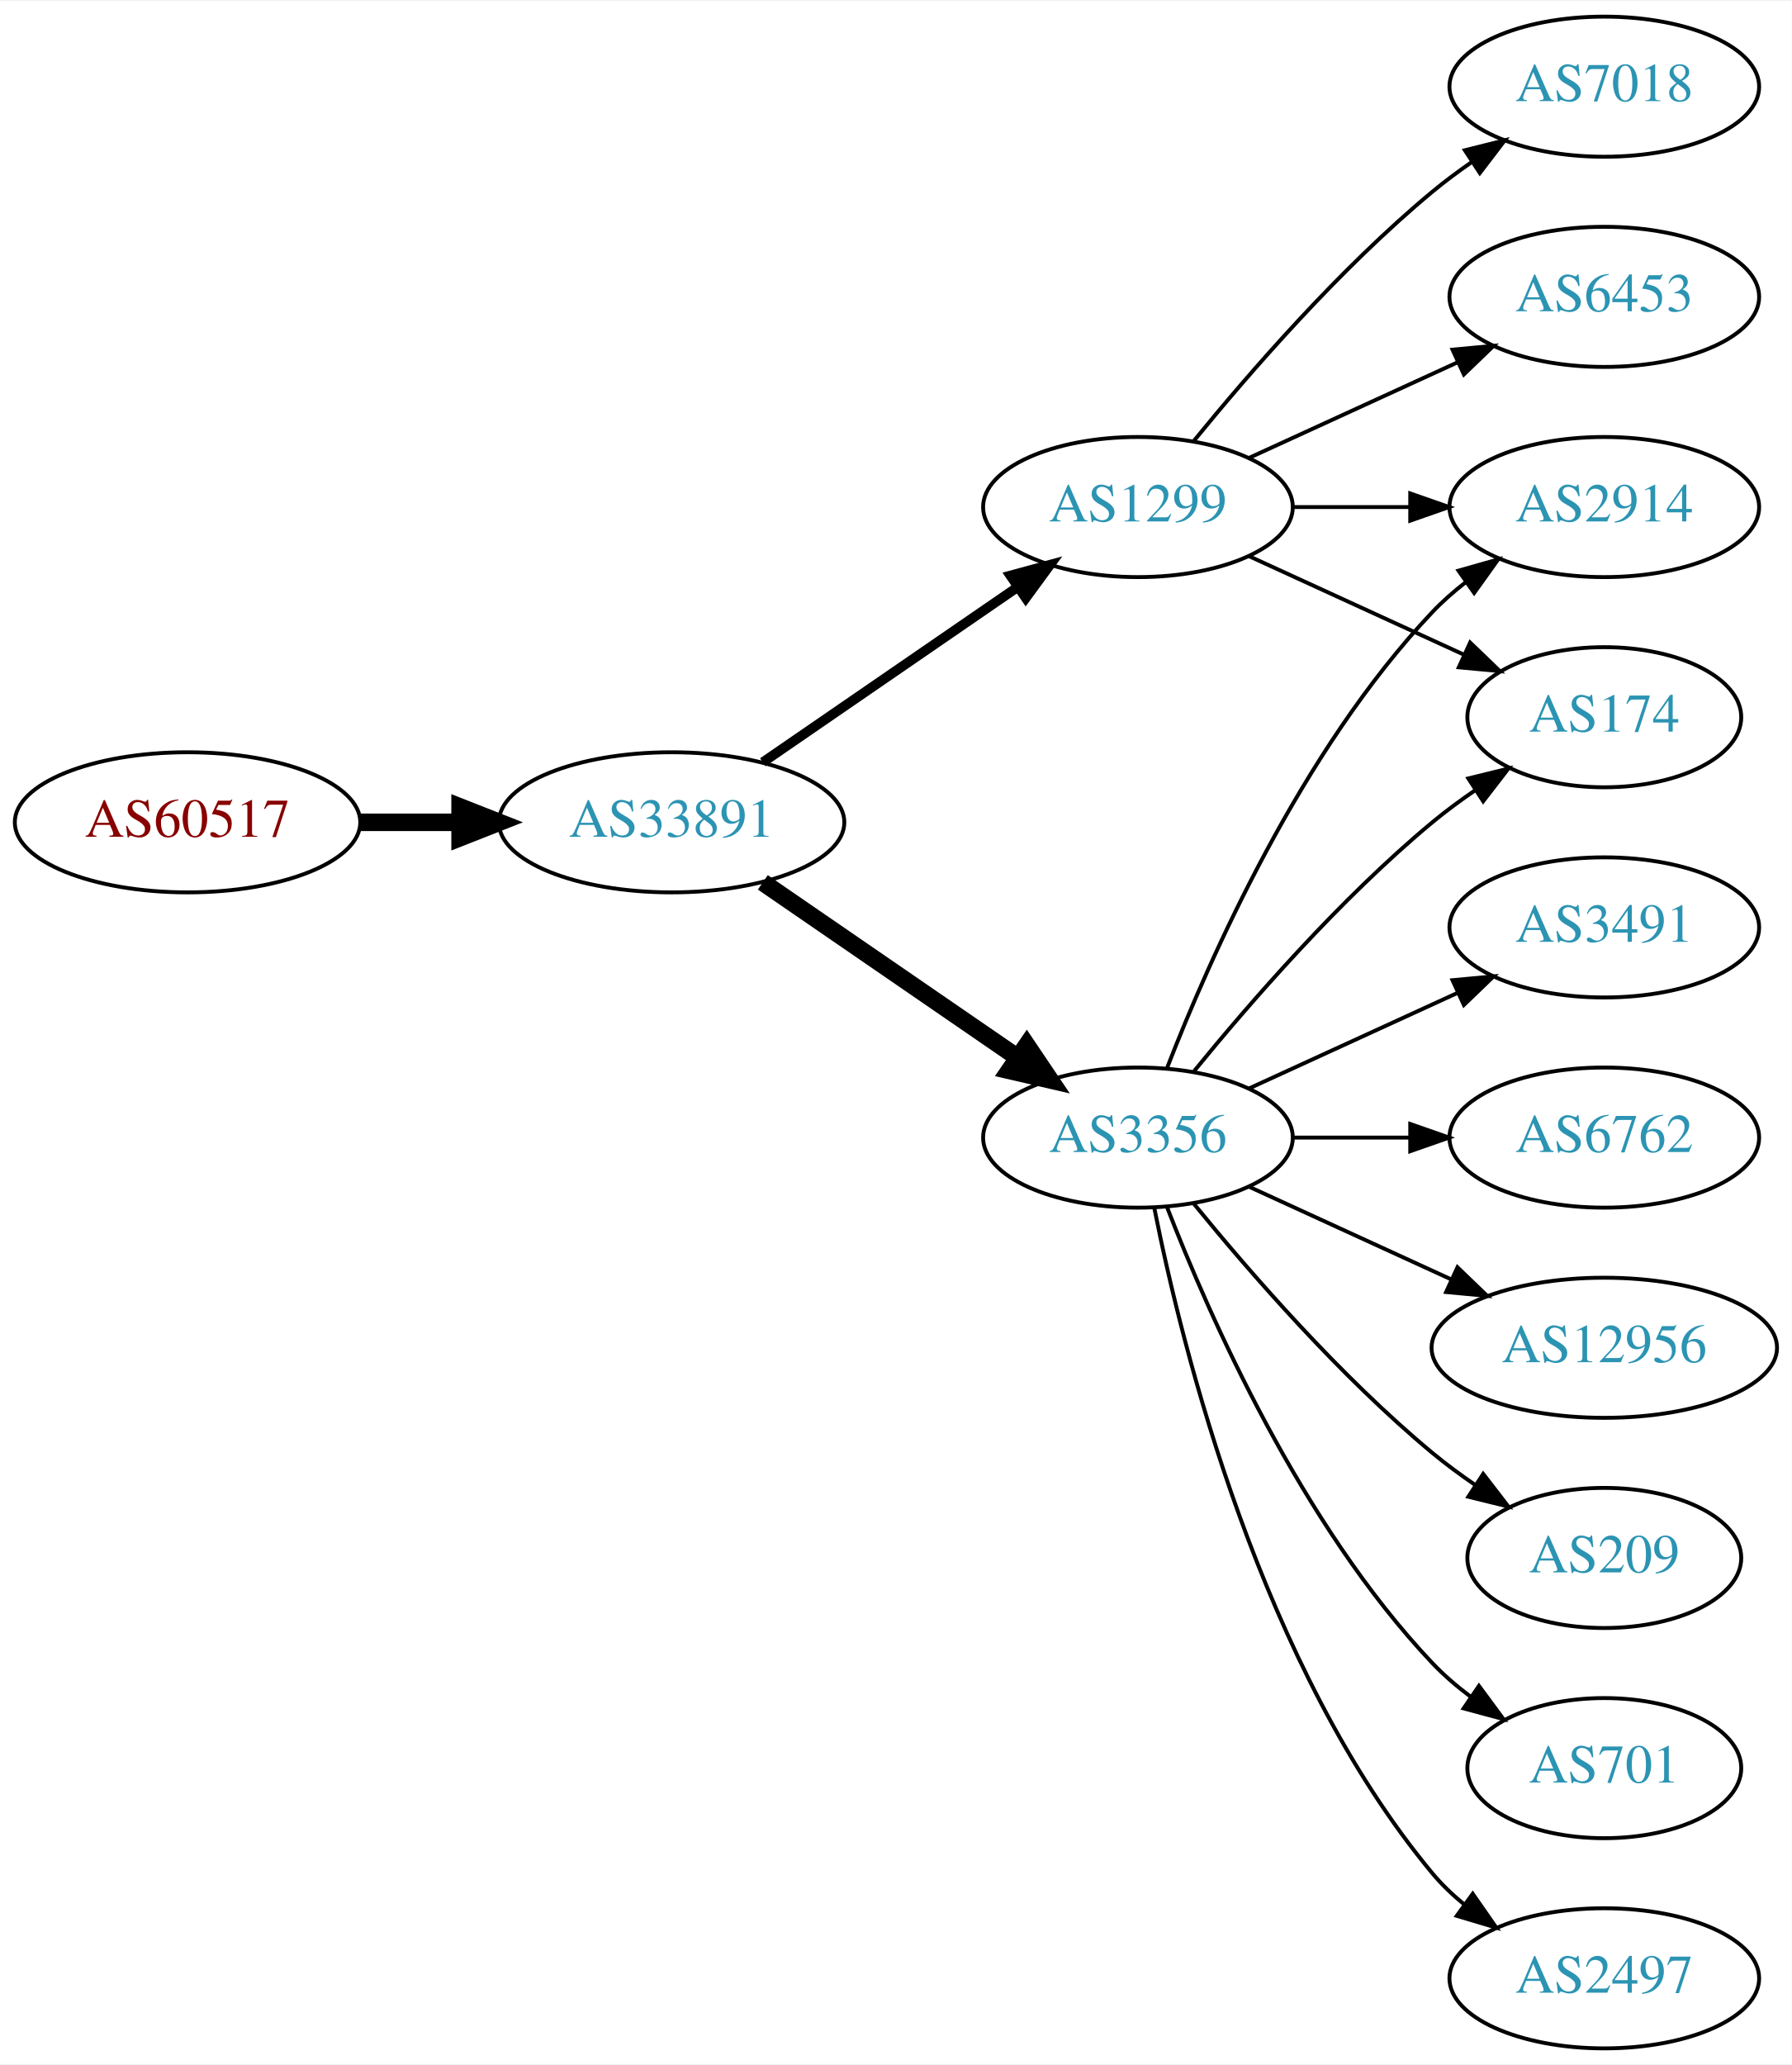
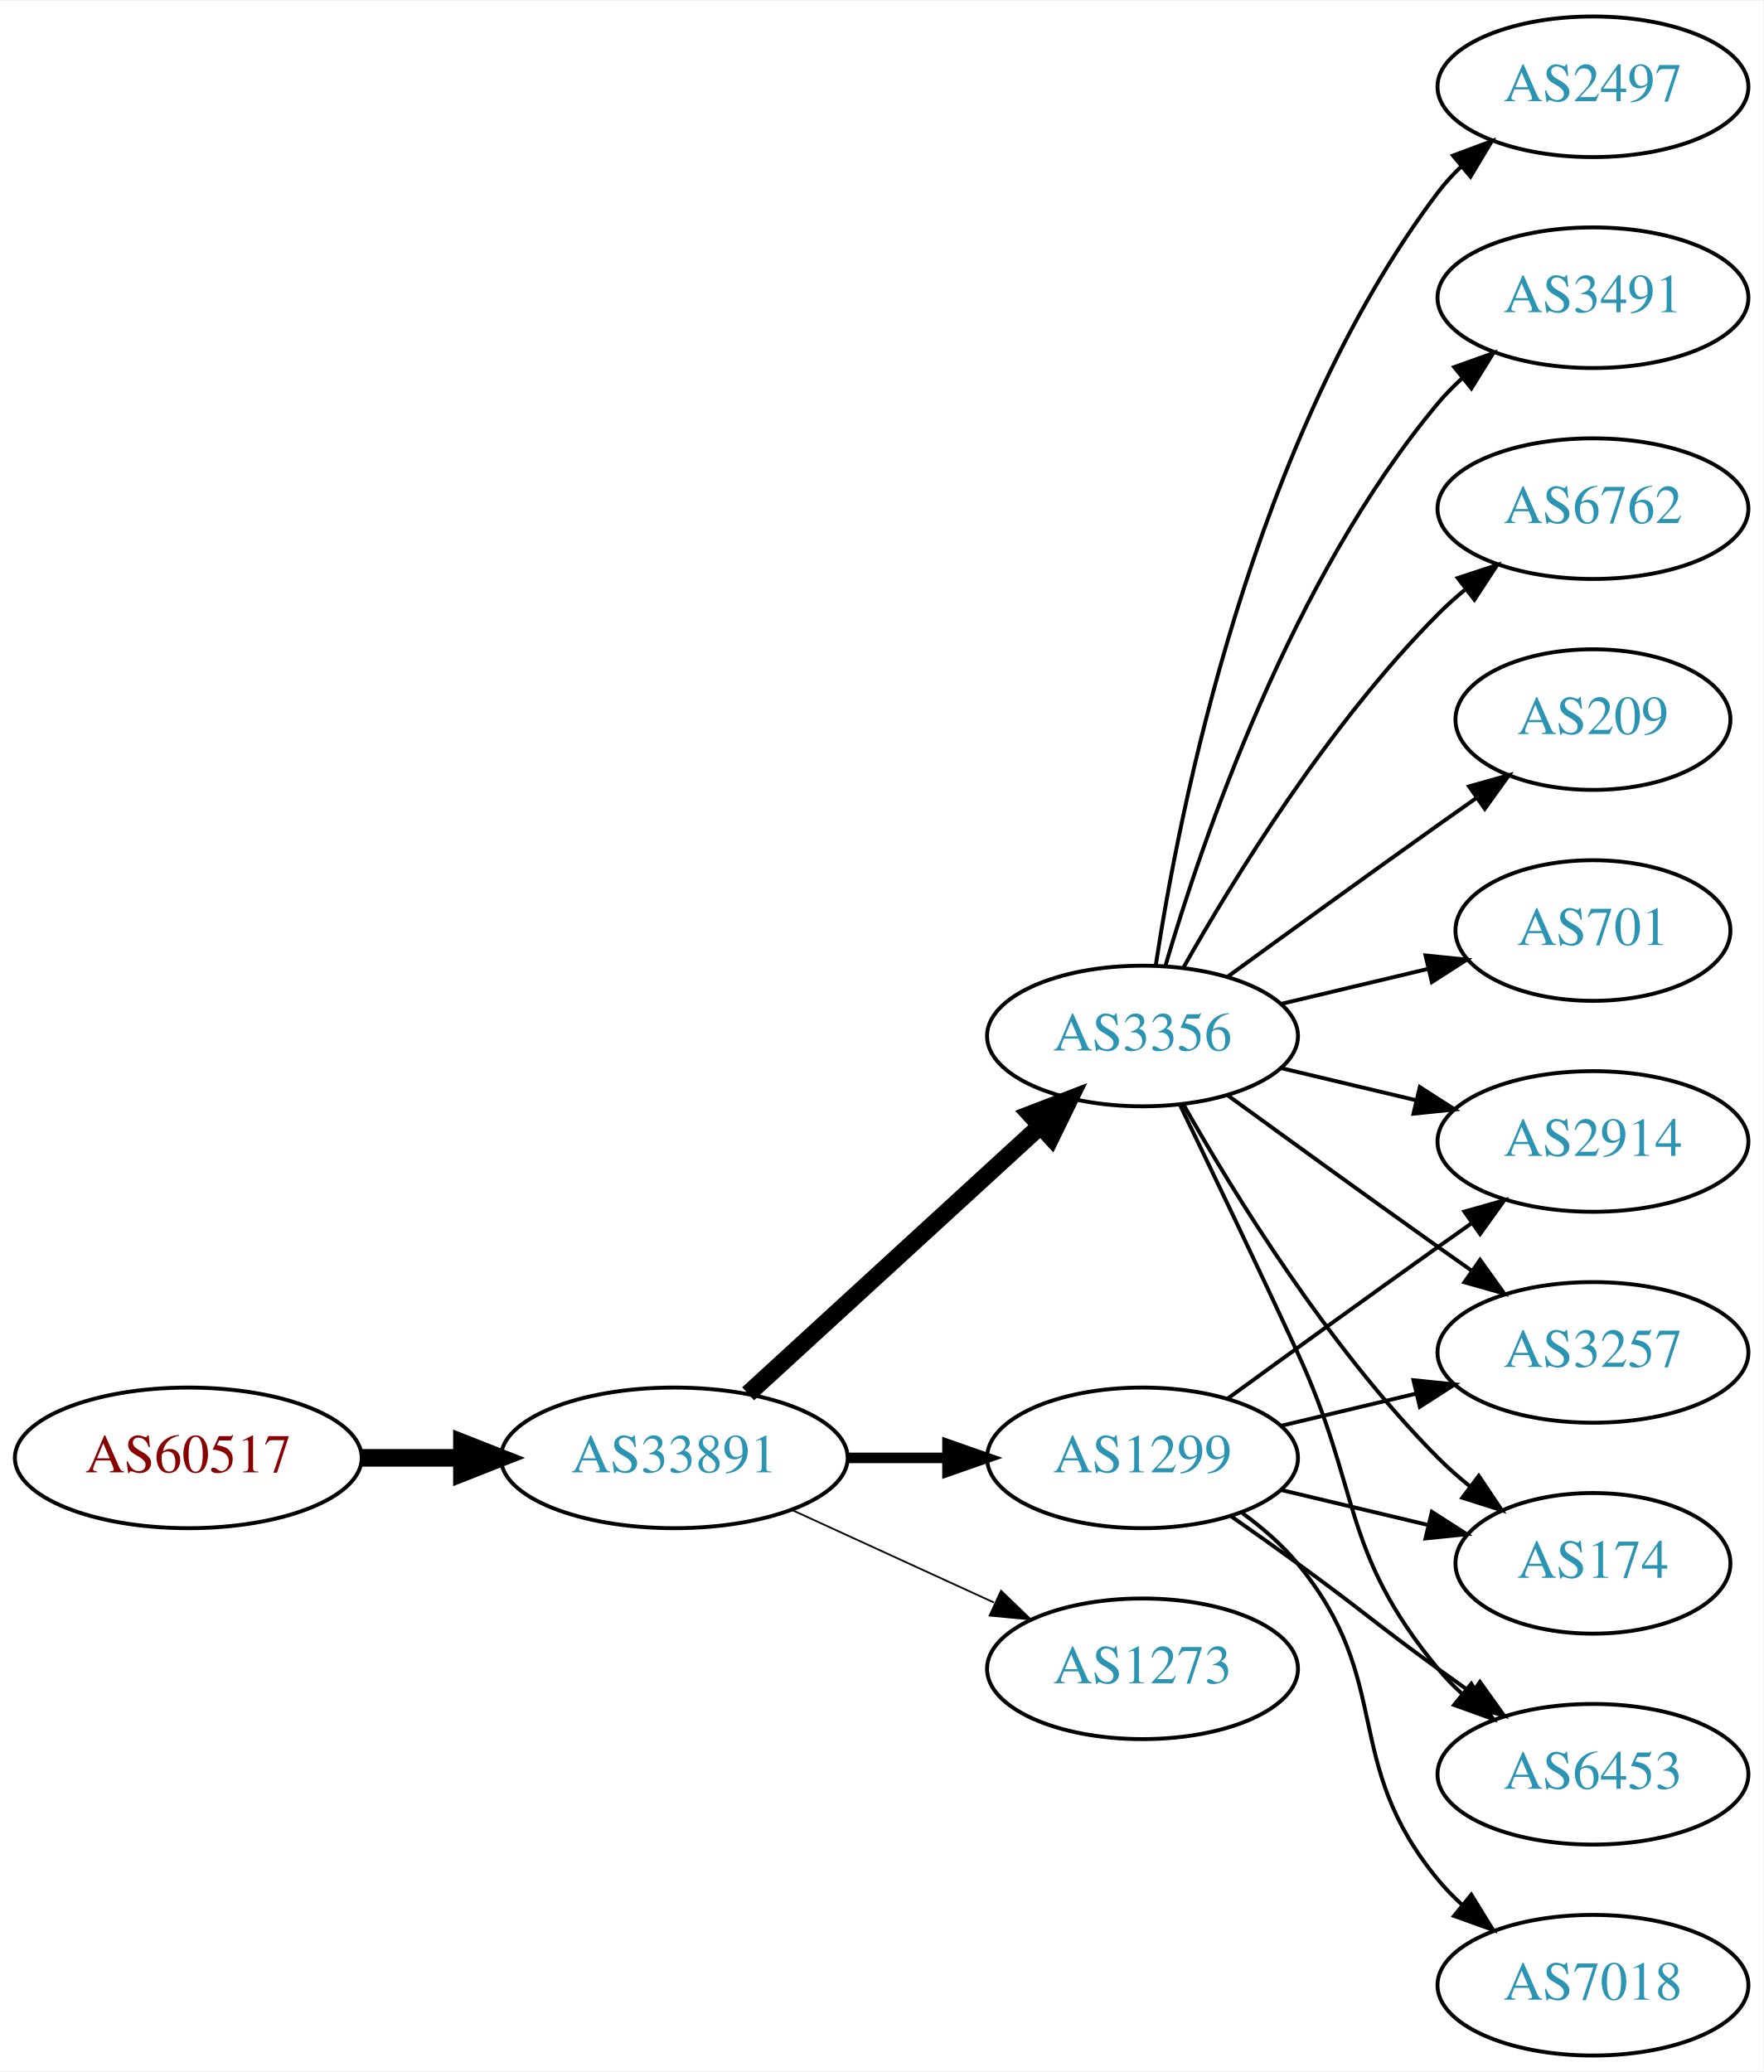
- <svg xmlns="http://www.w3.org/2000/svg" xmlns:xlink="http://www.w3.org/1999/xlink" width="460pt" height="530pt" viewBox="0.00 0.00 460.47 530.00">
+ <svg xmlns="http://www.w3.org/2000/svg" xmlns:xlink="http://www.w3.org/1999/xlink" width="451pt" height="530pt" viewBox="0.00 0.00 451.37 530.00">
  <g id="graph0" class="graph" transform="scale(1 1) rotate(0) translate(4 526)">
-     <polygon fill="white" stroke="none" points="-4,4 -4,-526 456.469,-526 456.469,4 -4,4" />
+     <polygon fill="white" stroke="none" points="-4,4 -4,-526 447.37,-526 447.37,4 -4,4" />
    <g id="node1" class="node">
      <g id="a_node1">
        <a xlink:href="/asn/60517" xlink:title="AS60517 ~ AS-CABLEVISION [AT]">
-           <ellipse fill="#ffffff" stroke="black" cx="44.196" cy="-315" rx="44.393" ry="18" />
-           <text text-anchor="middle" x="44.196" y="-311.3" font-family="Times,serif" font-size="14.00" fill="#880000">AS60517</text>
+           <ellipse fill="#ffffff" stroke="black" cx="44.196" cy="-153" rx="44.393" ry="18" />
+           <text text-anchor="middle" x="44.196" y="-149.3" font-family="Times,serif" font-size="14.00" fill="#880000">AS60517</text>
        </a>
      </g>
    </g>
    <g id="node2" class="node">
      <g id="a_node2">
        <a xlink:href="/asn/33891" xlink:title="AS33891 ~ CORE-BACKBONE GMBH GLOBAL NETWORK [DE]">
-           <ellipse fill="#ffffff" stroke="black" cx="168.588" cy="-315" rx="44.393" ry="18" />
-           <text text-anchor="middle" x="168.588" y="-311.3" font-family="Times,serif" font-size="14.00" fill="#2c94b3">AS33891</text>
+           <ellipse fill="#ffffff" stroke="black" cx="168.588" cy="-153" rx="44.393" ry="18" />
+           <text text-anchor="middle" x="168.588" y="-149.3" font-family="Times,serif" font-size="14.00" fill="#2c94b3">AS33891</text>
        </a>
      </g>
    </g>
    <g id="edge1" class="edge">
-       <path fill="none" stroke="black" stroke-width="4.5" d="M88.692,-315C96.898,-315 105.569,-315 114.041,-315" />
-       <polygon fill="black" stroke="black" stroke-width="4.5" points="114.233,-318.938 124.233,-315 114.233,-311.063 114.233,-318.938" />
+       <path fill="none" stroke="black" stroke-width="4.5" d="M88.692,-153C96.898,-153 105.569,-153 114.041,-153" />
+       <polygon fill="black" stroke="black" stroke-width="4.5" points="114.233,-156.938 124.233,-153 114.233,-149.063 114.233,-156.938" />
    </g>
    <g id="node3" class="node">
      <g id="a_node3">
-         <a xlink:href="/asn/1299" xlink:title="AS1299 ~ Telia Carrier [EU]">
-           <ellipse fill="#ffffff" stroke="black" cx="288.431" cy="-396" rx="39.794" ry="18" />
-           <text text-anchor="middle" x="288.431" y="-392.3" font-family="Times,serif" font-size="14.00" fill="#2c94b3">AS1299</text>
+         <a xlink:href="/asn/3356" xlink:title="AS3356 ~ Level 3 Parent, LLC [US]">
+           <ellipse fill="#ffffff" stroke="black" cx="288.431" cy="-261" rx="39.794" ry="18" />
+           <text text-anchor="middle" x="288.431" y="-257.3" font-family="Times,serif" font-size="14.00" fill="#2c94b3">AS3356</text>
        </a>
      </g>
    </g>
    <g id="edge2" class="edge">
-       <path fill="none" stroke="black" stroke-width="2.5" d="M192.031,-330.426C210.612,-343.198 237.173,-361.455 257.553,-375.463" />
-       <polygon fill="black" stroke="black" stroke-width="2.5" points="255.643,-378.398 265.867,-381.178 259.609,-372.629 255.643,-378.398" />
+       <path fill="none" stroke="black" stroke-width="4.5" d="M187.486,-169.403C207.414,-187.667 239.772,-217.322 262.249,-237.921" />
+       <polygon fill="black" stroke="black" stroke-width="4.5" points="259.718,-240.943 269.751,-244.797 265.039,-235.137 259.718,-240.943" />
    </g>
    <g id="node4" class="node">
      <g id="a_node4">
-         <a xlink:href="/asn/3356" xlink:title="AS3356 ~ Level 3 Parent, LLC [US]">
-           <ellipse fill="#ffffff" stroke="black" cx="288.431" cy="-234" rx="39.794" ry="18" />
-           <text text-anchor="middle" x="288.431" y="-230.3" font-family="Times,serif" font-size="14.00" fill="#2c94b3">AS3356</text>
+         <a xlink:href="/asn/1299" xlink:title="AS1299 ~ Telia Carrier [EU]">
+           <ellipse fill="#ffffff" stroke="black" cx="288.431" cy="-153" rx="39.794" ry="18" />
+           <text text-anchor="middle" x="288.431" y="-149.3" font-family="Times,serif" font-size="14.00" fill="#2c94b3">AS1299</text>
        </a>
      </g>
    </g>
    <g id="edge3" class="edge">
-       <path fill="none" stroke="black" stroke-width="4.5" d="M192.031,-299.574C210.612,-286.802 237.173,-268.545 257.553,-254.537" />
-       <polygon fill="black" stroke="black" stroke-width="4.5" points="259.856,-257.731 265.867,-248.822 255.396,-251.242 259.856,-257.731" />
+       <path fill="none" stroke="black" stroke-width="2.7" d="M212.799,-153C221.112,-153 229.875,-153 238.357,-153" />
+       <polygon fill="black" stroke="black" stroke-width="2.7" points="238.516,-156.5 248.516,-153 238.516,-149.5 238.516,-156.5" />
    </g>
    <g id="node5" class="node">
      <g id="a_node5">
-         <a xlink:href="/asn/7018" xlink:title="AS7018 ~ AT&amp;T Services, Inc. [US]">
-           <ellipse fill="#ffffff" stroke="black" cx="408.273" cy="-504" rx="39.794" ry="18" />
-           <text text-anchor="middle" x="408.273" y="-500.3" font-family="Times,serif" font-size="14.00" fill="#2c94b3">AS7018</text>
+         <a xlink:href="/asn/1273" xlink:title="AS1273 ~ Vodafone Group PLC [EU]">
+           <ellipse fill="#ffffff" stroke="black" cx="288.431" cy="-99" rx="39.794" ry="18" />
+           <text text-anchor="middle" x="288.431" y="-95.3" font-family="Times,serif" font-size="14.00" fill="#2c94b3">AS1273</text>
        </a>
      </g>
    </g>
    <g id="edge4" class="edge">
-       <path fill="none" stroke="black" d="M302.85,-413.065C316.964,-430.375 340.379,-457.345 364.077,-477 367.294,-479.668 370.794,-482.27 374.365,-484.741" />
-       <polygon fill="black" stroke="black" points="372.442,-487.666 382.721,-490.236 376.288,-481.817 372.442,-487.666" />
+       <path fill="none" stroke="black" stroke-width="0.45" d="M198.718,-139.652C214.329,-132.498 233.727,-123.609 250.399,-115.97" />
+       <polygon fill="black" stroke="black" stroke-width="0.45" points="252.218,-118.986 259.851,-111.638 249.302,-112.622 252.218,-118.986" />
    </g>
    <g id="node6" class="node">
      <g id="a_node6">
-         <a xlink:href="/asn/2914" xlink:title="AS2914 ~ NTT America, Inc. [US]">
-           <ellipse fill="#ffffff" stroke="black" cx="408.273" cy="-396" rx="39.794" ry="18" />
-           <text text-anchor="middle" x="408.273" y="-392.3" font-family="Times,serif" font-size="14.00" fill="#2c94b3">AS2914</text>
+         <a xlink:href="/asn/2497" xlink:title="AS2497 ~ Internet Initiative Japan Inc. [JP]">
+           <ellipse fill="#ffffff" stroke="black" cx="403.724" cy="-504" rx="39.794" ry="18" />
+           <text text-anchor="middle" x="403.724" y="-500.3" font-family="Times,serif" font-size="14.00" fill="#2c94b3">AS2497</text>
        </a>
      </g>
    </g>
    <g id="edge5" class="edge">
-       <path fill="none" stroke="black" d="M328.343,-396C337.897,-396 348.246,-396 358.209,-396" />
-       <polygon fill="black" stroke="black" points="358.402,-399.5 368.402,-396 358.402,-392.5 358.402,-399.5" />
+       <path fill="none" stroke="black" d="M291.808,-278.986C297.781,-318.422 316.492,-413.995 364.077,-477 365.835,-479.327 367.851,-481.529 370.021,-483.596" />
+       <polygon fill="black" stroke="black" points="367.905,-486.389 377.833,-490.088 372.379,-481.005 367.905,-486.389" />
    </g>
    <g id="node7" class="node">
      <g id="a_node7">
-         <a xlink:href="/asn/174" xlink:title="AS174 ~ Cogent Communications [US]">
-           <ellipse fill="#ffffff" stroke="black" cx="408.273" cy="-342" rx="35.194" ry="18" />
-           <text text-anchor="middle" x="408.273" y="-338.3" font-family="Times,serif" font-size="14.00" fill="#2c94b3">AS174</text>
+         <a xlink:href="/asn/3491" xlink:title="AS3491 ~ PCCW Global, Inc. [US]">
+           <ellipse fill="#ffffff" stroke="black" cx="403.724" cy="-450" rx="39.794" ry="18" />
+           <text text-anchor="middle" x="403.724" y="-446.3" font-family="Times,serif" font-size="14.00" fill="#2c94b3">AS3491</text>
        </a>
      </g>
    </g>
    <g id="edge6" class="edge">
-       <path fill="none" stroke="black" d="M317.06,-383.339C333.476,-375.817 354.457,-366.202 372.054,-358.139" />
-       <polygon fill="black" stroke="black" points="373.799,-361.189 381.432,-353.842 370.883,-354.826 373.799,-361.189" />
+       <path fill="none" stroke="black" d="M294.305,-279.002C303.619,-310.844 326.435,-377.981 364.077,-423 365.948,-425.237 368.046,-427.374 370.272,-429.396" />
+       <polygon fill="black" stroke="black" points="368.216,-432.234 378.191,-435.804 372.619,-426.793 368.216,-432.234" />
    </g>
    <g id="node8" class="node">
      <g id="a_node8">
-         <a xlink:href="/asn/6453" xlink:title="AS6453 ~ TATA COMMUNICATIONS (AMERICA) INC [US]">
-           <ellipse fill="#ffffff" stroke="black" cx="408.273" cy="-450" rx="39.794" ry="18" />
-           <text text-anchor="middle" x="408.273" y="-446.3" font-family="Times,serif" font-size="14.00" fill="#2c94b3">AS6453</text>
+         <a xlink:href="/asn/6762" xlink:title="AS6762 ~ TELECOM ITALIA SPARKLE S.p.A. [IT]">
+           <ellipse fill="#ffffff" stroke="black" cx="403.724" cy="-396" rx="39.794" ry="18" />
+           <text text-anchor="middle" x="403.724" y="-392.3" font-family="Times,serif" font-size="14.00" fill="#2c94b3">AS6762</text>
        </a>
      </g>
    </g>
    <g id="edge7" class="edge">
-       <path fill="none" stroke="black" d="M317.06,-408.661C333.017,-415.973 353.287,-425.261 370.57,-433.181" />
-       <polygon fill="black" stroke="black" points="369.269,-436.435 379.818,-437.419 372.185,-430.071 369.269,-436.435" />
-     </g>
-     <g id="edge11" class="edge">
-       <path fill="none" stroke="black" d="M295.954,-251.994C306.704,-279.728 330.362,-333.429 364.077,-369 366.663,-371.728 369.581,-374.294 372.649,-376.677" />
-       <polygon fill="black" stroke="black" points="370.803,-379.658 380.997,-382.543 374.827,-373.93 370.803,-379.658" />
-     </g>
-     <g id="edge12" class="edge">
-       <path fill="none" stroke="black" d="M302.85,-251.065C316.964,-268.375 340.379,-295.345 364.077,-315 367.54,-317.872 371.333,-320.669 375.187,-323.308" />
-       <polygon fill="black" stroke="black" points="373.33,-326.275 383.62,-328.797 377.149,-320.408 373.33,-326.275" />
+       <path fill="none" stroke="black" d="M298.891,-278.49C311.672,-301.096 336.105,-340.886 364.077,-369 366.188,-371.121 368.484,-373.188 370.87,-375.171" />
+       <polygon fill="black" stroke="black" points="369.122,-378.242 379.185,-381.556 373.385,-372.69 369.122,-378.242" />
    </g>
    <g id="node9" class="node">
      <g id="a_node9">
-         <a xlink:href="/asn/3491" xlink:title="AS3491 ~ PCCW Global, Inc. [US]">
-           <ellipse fill="#ffffff" stroke="black" cx="408.273" cy="-288" rx="39.794" ry="18" />
-           <text text-anchor="middle" x="408.273" y="-284.3" font-family="Times,serif" font-size="14.00" fill="#2c94b3">AS3491</text>
+         <a xlink:href="/asn/2914" xlink:title="AS2914 ~ NTT America, Inc. [US]">
+           <ellipse fill="#ffffff" stroke="black" cx="403.724" cy="-234" rx="39.794" ry="18" />
+           <text text-anchor="middle" x="403.724" y="-230.3" font-family="Times,serif" font-size="14.00" fill="#2c94b3">AS2914</text>
        </a>
      </g>
    </g>
    <g id="edge8" class="edge">
-       <path fill="none" stroke="black" d="M317.06,-246.661C333.017,-253.973 353.287,-263.261 370.57,-271.181" />
-       <polygon fill="black" stroke="black" points="369.269,-274.435 379.818,-275.419 372.185,-268.071 369.269,-274.435" />
+       <path fill="none" stroke="black" d="M324.038,-252.752C334.909,-250.162 347.064,-247.265 358.506,-244.538" />
+       <polygon fill="black" stroke="black" points="359.412,-247.92 368.328,-242.197 357.789,-241.111 359.412,-247.92" />
    </g>
    <g id="node10" class="node">
      <g id="a_node10">
-         <a xlink:href="/asn/6762" xlink:title="AS6762 ~ TELECOM ITALIA SPARKLE S.p.A. [IT]">
-           <ellipse fill="#ffffff" stroke="black" cx="408.273" cy="-234" rx="39.794" ry="18" />
-           <text text-anchor="middle" x="408.273" y="-230.3" font-family="Times,serif" font-size="14.00" fill="#2c94b3">AS6762</text>
+         <a xlink:href="/asn/3257" xlink:title="AS3257 ~ GTT [DE]">
+           <ellipse fill="#ffffff" stroke="black" cx="403.724" cy="-180" rx="39.794" ry="18" />
+           <text text-anchor="middle" x="403.724" y="-176.3" font-family="Times,serif" font-size="14.00" fill="#2c94b3">AS3257</text>
        </a>
      </g>
    </g>
    <g id="edge9" class="edge">
-       <path fill="none" stroke="black" d="M328.343,-234C337.897,-234 348.246,-234 358.209,-234" />
-       <polygon fill="black" stroke="black" points="358.402,-237.5 368.402,-234 358.402,-230.5 358.402,-237.5" />
+       <path fill="none" stroke="black" d="M310.279,-245.778C325.213,-234.909 345.827,-219.975 364.077,-207 366.898,-204.995 369.841,-202.915 372.789,-200.841" />
+       <polygon fill="black" stroke="black" points="374.835,-203.681 381.013,-195.074 370.816,-197.95 374.835,-203.681" />
    </g>
    <g id="node11" class="node">
      <g id="a_node11">
-         <a xlink:href="/asn/12956" xlink:title="AS12956 ~ TELXIUS [ES]">
-           <ellipse fill="#ffffff" stroke="black" cx="408.273" cy="-180" rx="44.393" ry="18" />
-           <text text-anchor="middle" x="408.273" y="-176.3" font-family="Times,serif" font-size="14.00" fill="#2c94b3">AS12956</text>
+         <a xlink:href="/asn/209" xlink:title="AS209 ~ CenturyLink Communications, LLC [US]">
+           <ellipse fill="#ffffff" stroke="black" cx="403.724" cy="-342" rx="35.194" ry="18" />
+           <text text-anchor="middle" x="403.724" y="-338.3" font-family="Times,serif" font-size="14.00" fill="#2c94b3">AS209</text>
        </a>
      </g>
    </g>
    <g id="edge10" class="edge">
-       <path fill="none" stroke="black" d="M317.06,-221.339C332.557,-214.238 352.124,-205.272 369.071,-197.506" />
-       <polygon fill="black" stroke="black" points="370.54,-200.683 378.173,-193.335 367.624,-194.319 370.54,-200.683" />
+       <path fill="none" stroke="black" d="M310.279,-276.222C325.213,-287.091 345.827,-302.025 364.077,-315 367.288,-317.282 370.657,-319.661 374.011,-322.018" />
+       <polygon fill="black" stroke="black" points="372.023,-324.899 382.222,-327.77 376.039,-319.166 372.023,-324.899" />
    </g>
    <g id="node12" class="node">
      <g id="a_node12">
-         <a xlink:href="/asn/209" xlink:title="AS209 ~ CenturyLink Communications, LLC [US]">
-           <ellipse fill="#ffffff" stroke="black" cx="408.273" cy="-126" rx="35.194" ry="18" />
-           <text text-anchor="middle" x="408.273" y="-122.3" font-family="Times,serif" font-size="14.00" fill="#2c94b3">AS209</text>
+         <a xlink:href="/asn/174" xlink:title="AS174 ~ Cogent Communications [US]">
+           <ellipse fill="#ffffff" stroke="black" cx="403.724" cy="-126" rx="35.194" ry="18" />
+           <text text-anchor="middle" x="403.724" y="-122.3" font-family="Times,serif" font-size="14.00" fill="#2c94b3">AS174</text>
+         </a>
+       </g>
+     </g>
+     <g id="edge11" class="edge">
+       <path fill="none" stroke="black" d="M298.891,-243.51C311.672,-220.904 336.105,-181.114 364.077,-153 366.578,-150.487 369.338,-148.051 372.199,-145.739" />
+       <polygon fill="black" stroke="black" points="374.5,-148.389 380.396,-139.587 370.298,-142.79 374.5,-148.389" />
+     </g>
+     <g id="node13" class="node">
+       <g id="a_node13">
+         <a xlink:href="/asn/6453" xlink:title="AS6453 ~ TATA COMMUNICATIONS (AMERICA) INC [US]">
+           <ellipse fill="#ffffff" stroke="black" cx="403.724" cy="-72" rx="39.794" ry="18" />
+           <text text-anchor="middle" x="403.724" y="-68.3" font-family="Times,serif" font-size="14.00" fill="#2c94b3">AS6453</text>
+         </a>
+       </g>
+     </g>
+     <g id="edge12" class="edge">
+       <path fill="none" stroke="black" d="M298.012,-243.367C305.936,-227.002 317.972,-201.935 328.077,-180 344.561,-144.219 339.013,-129.394 364.077,-99 365.932,-96.751 368.02,-94.604 370.238,-92.576" />
+       <polygon fill="black" stroke="black" points="372.587,-95.177 378.143,-86.156 368.174,-89.744 372.587,-95.177" />
+     </g>
+     <g id="node14" class="node">
+       <g id="a_node14">
+         <a xlink:href="/asn/701" xlink:title="AS701 ~ UUNET [US]">
+           <ellipse fill="#ffffff" stroke="black" cx="403.724" cy="-288" rx="35.194" ry="18" />
+           <text text-anchor="middle" x="403.724" y="-284.3" font-family="Times,serif" font-size="14.00" fill="#2c94b3">AS701</text>
        </a>
      </g>
    </g>
    <g id="edge13" class="edge">
-       <path fill="none" stroke="black" d="M302.85,-216.935C316.964,-199.625 340.379,-172.655 364.077,-153 367.54,-150.128 371.333,-147.331 375.187,-144.692" />
-       <polygon fill="black" stroke="black" points="377.149,-147.592 383.62,-139.203 373.33,-141.725 377.149,-147.592" />
+       <path fill="none" stroke="black" d="M324.038,-269.248C335.833,-272.058 349.137,-275.229 361.405,-278.153" />
+       <polygon fill="black" stroke="black" points="360.871,-281.624 371.41,-280.537 362.494,-274.814 360.871,-281.624" />
    </g>
-     <g id="node13" class="node">
-       <g id="a_node13">
-         <a xlink:href="/asn/701" xlink:title="AS701 ~ UUNET [US]">
-           <ellipse fill="#ffffff" stroke="black" cx="408.273" cy="-72" rx="35.194" ry="18" />
-           <text text-anchor="middle" x="408.273" y="-68.3" font-family="Times,serif" font-size="14.00" fill="#2c94b3">AS701</text>
-         </a>
-       </g>
+     <g id="edge17" class="edge">
+       <path fill="none" stroke="black" d="M310.279,-168.222C325.213,-179.091 345.827,-194.025 364.077,-207 366.898,-209.005 369.841,-211.085 372.789,-213.159" />
+       <polygon fill="black" stroke="black" points="370.816,-216.05 381.013,-218.926 374.835,-210.319 370.816,-216.05" />
+     </g>
+     <g id="edge18" class="edge">
+       <path fill="none" stroke="black" d="M324.038,-161.248C334.909,-163.838 347.064,-166.735 358.506,-169.462" />
+       <polygon fill="black" stroke="black" points="357.789,-172.889 368.328,-171.803 359.412,-166.08 357.789,-172.889" />
+     </g>
+     <g id="edge16" class="edge">
+       <path fill="none" stroke="black" d="M324.038,-144.752C335.833,-141.942 349.137,-138.771 361.405,-135.847" />
+       <polygon fill="black" stroke="black" points="362.494,-139.186 371.41,-133.463 360.871,-132.376 362.494,-139.186" />
    </g>
    <g id="edge14" class="edge">
-       <path fill="none" stroke="black" d="M295.954,-216.006C306.704,-188.272 330.362,-134.571 364.077,-99 367.02,-95.895 370.394,-92.999 373.929,-90.345" />
-       <polygon fill="black" stroke="black" points="376.059,-93.129 382.348,-84.603 372.115,-87.346 376.059,-93.129" />
+       <path fill="none" stroke="black" d="M311.188,-137.991C316.722,-134.121 322.641,-129.936 328.077,-126 344.277,-114.271 347.877,-110.729 364.077,-99 366.88,-96.971 369.812,-94.875 372.752,-92.79" />
+       <polygon fill="black" stroke="black" points="374.803,-95.627 380.967,-87.009 370.775,-89.903 374.803,-95.627" />
    </g>
-     <g id="node14" class="node">
-       <g id="a_node14">
-         <a xlink:href="/asn/2497" xlink:title="AS2497 ~ Internet Initiative Japan Inc. [JP]">
-           <ellipse fill="#ffffff" stroke="black" cx="408.273" cy="-18" rx="39.794" ry="18" />
-           <text text-anchor="middle" x="408.273" y="-14.3" font-family="Times,serif" font-size="14.00" fill="#2c94b3">AS2497</text>
+     <g id="node15" class="node">
+       <g id="a_node15">
+         <a xlink:href="/asn/7018" xlink:title="AS7018 ~ AT&amp;T Services, Inc. [US]">
+           <ellipse fill="#ffffff" stroke="black" cx="403.724" cy="-18" rx="39.794" ry="18" />
+           <text text-anchor="middle" x="403.724" y="-14.3" font-family="Times,serif" font-size="14.00" fill="#2c94b3">AS7018</text>
        </a>
      </g>
    </g>
    <g id="edge15" class="edge">
-       <path fill="none" stroke="black" d="M292.629,-215.927C299.793,-179.859 320.067,-97.875 364.077,-45 366.482,-42.111 369.278,-39.437 372.271,-36.987" />
-       <polygon fill="black" stroke="black" points="374.461,-39.722 380.514,-31.027 370.359,-34.05 374.461,-39.722" />
+       <path fill="none" stroke="black" d="M314.012,-138.844C319.106,-135.128 324.12,-130.799 328.077,-126 353.142,-95.606 339.013,-75.394 364.077,-45 365.932,-42.751 368.02,-40.604 370.238,-38.576" />
+       <polygon fill="black" stroke="black" points="372.587,-41.178 378.143,-32.156 368.174,-35.744 372.587,-41.178" />
    </g>
  </g>
</svg>
